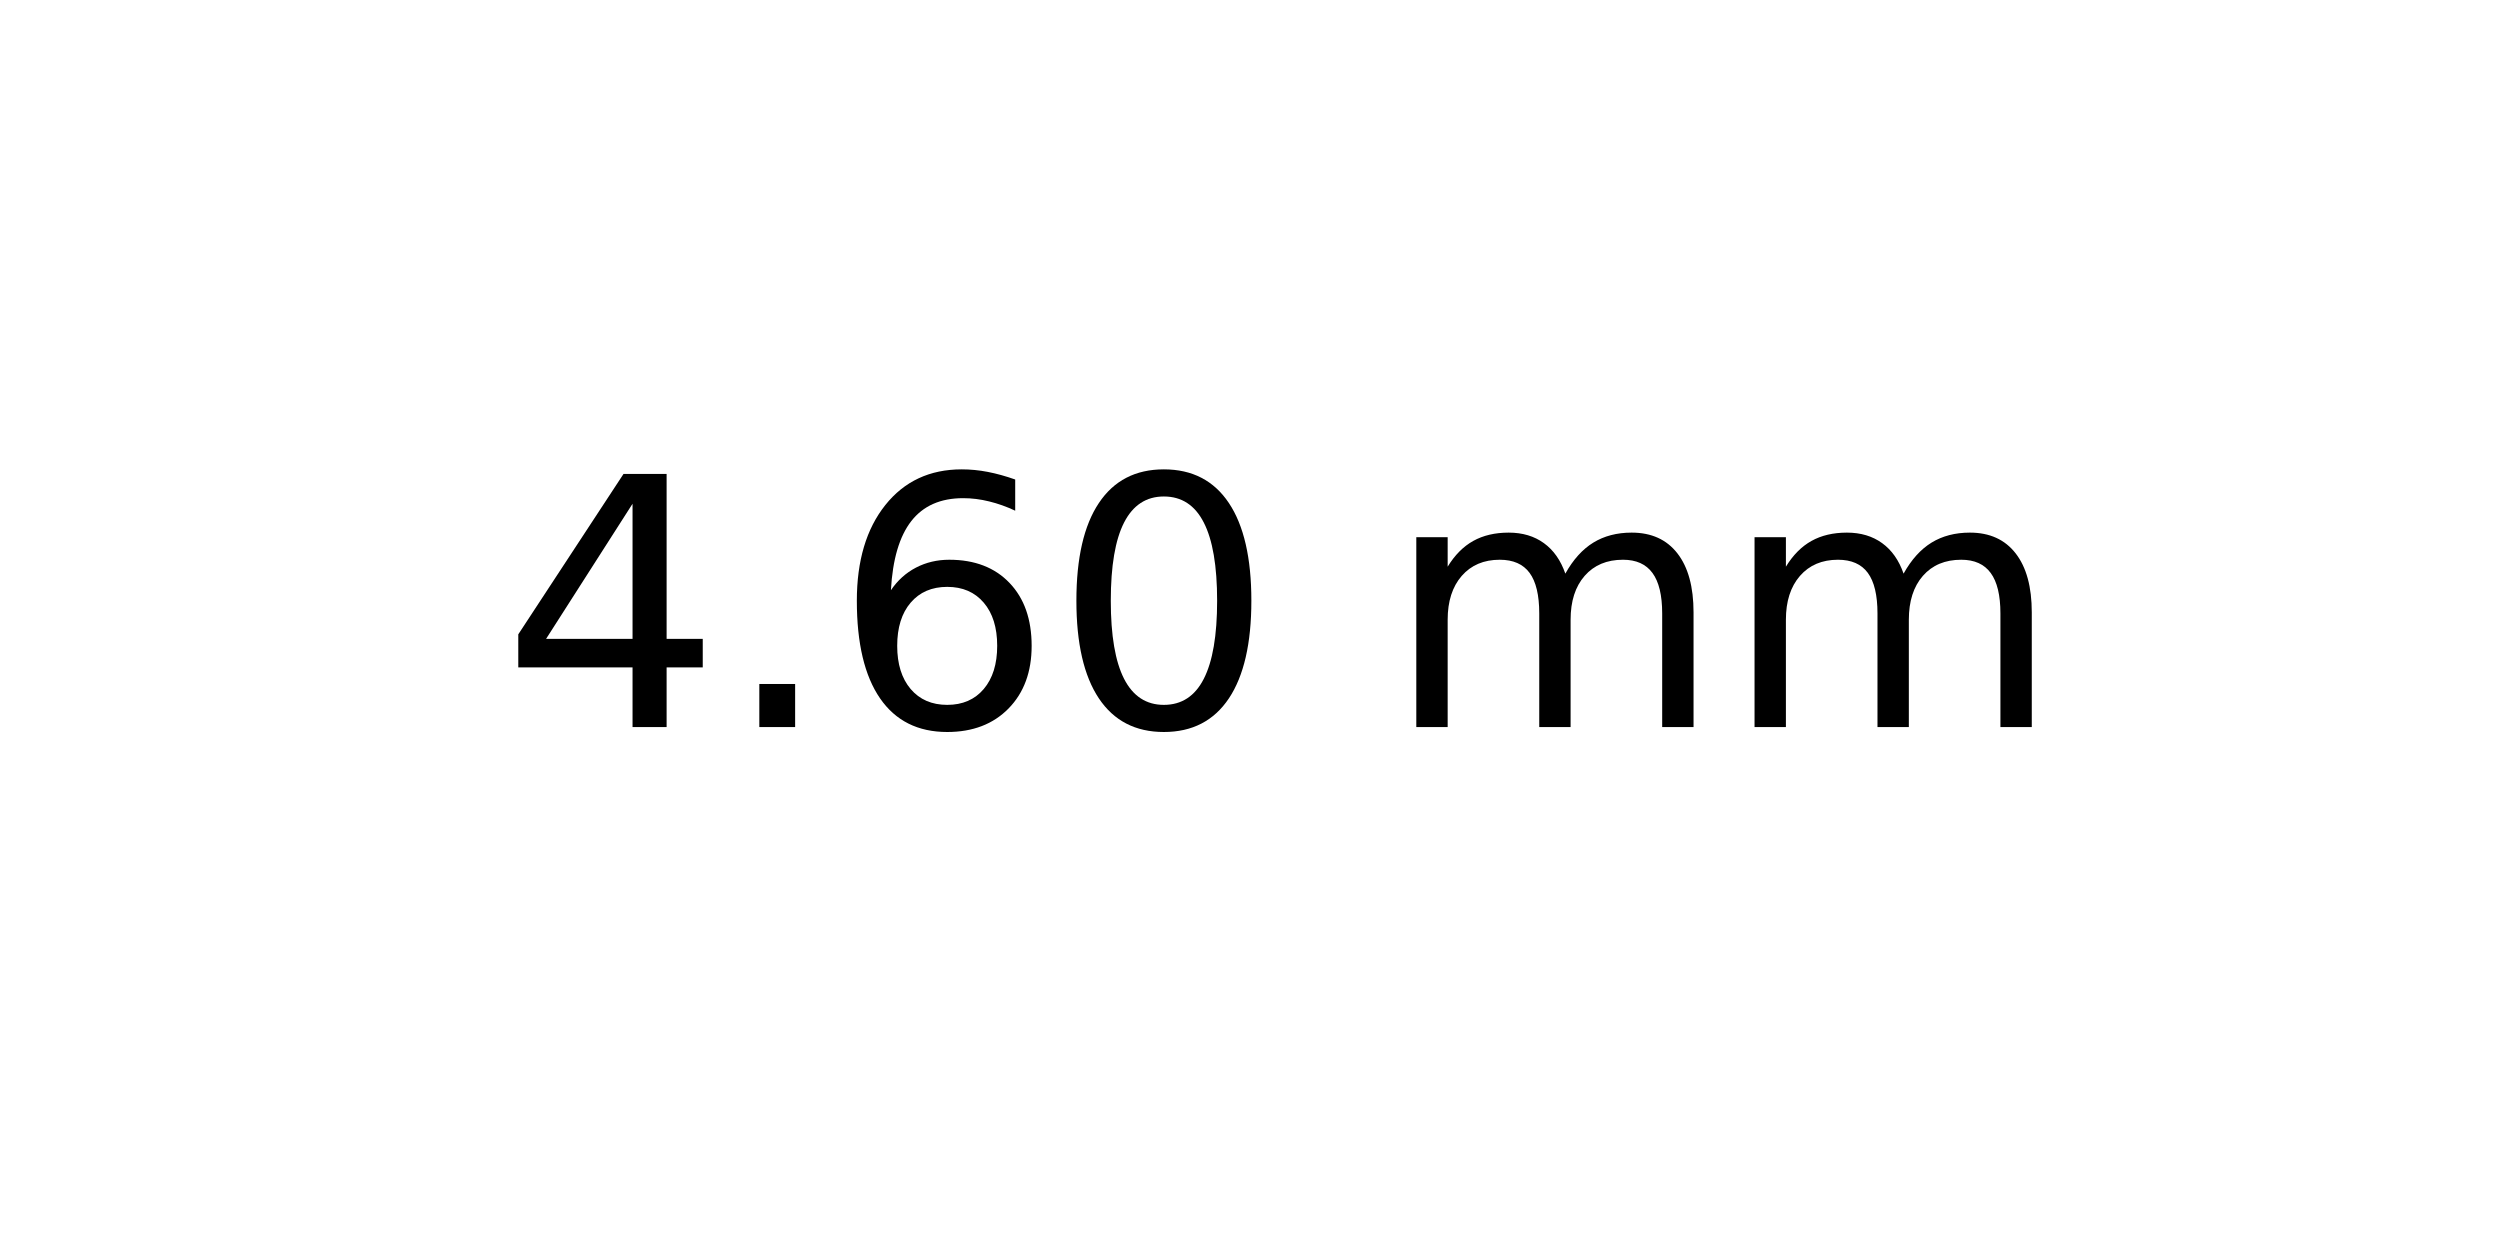
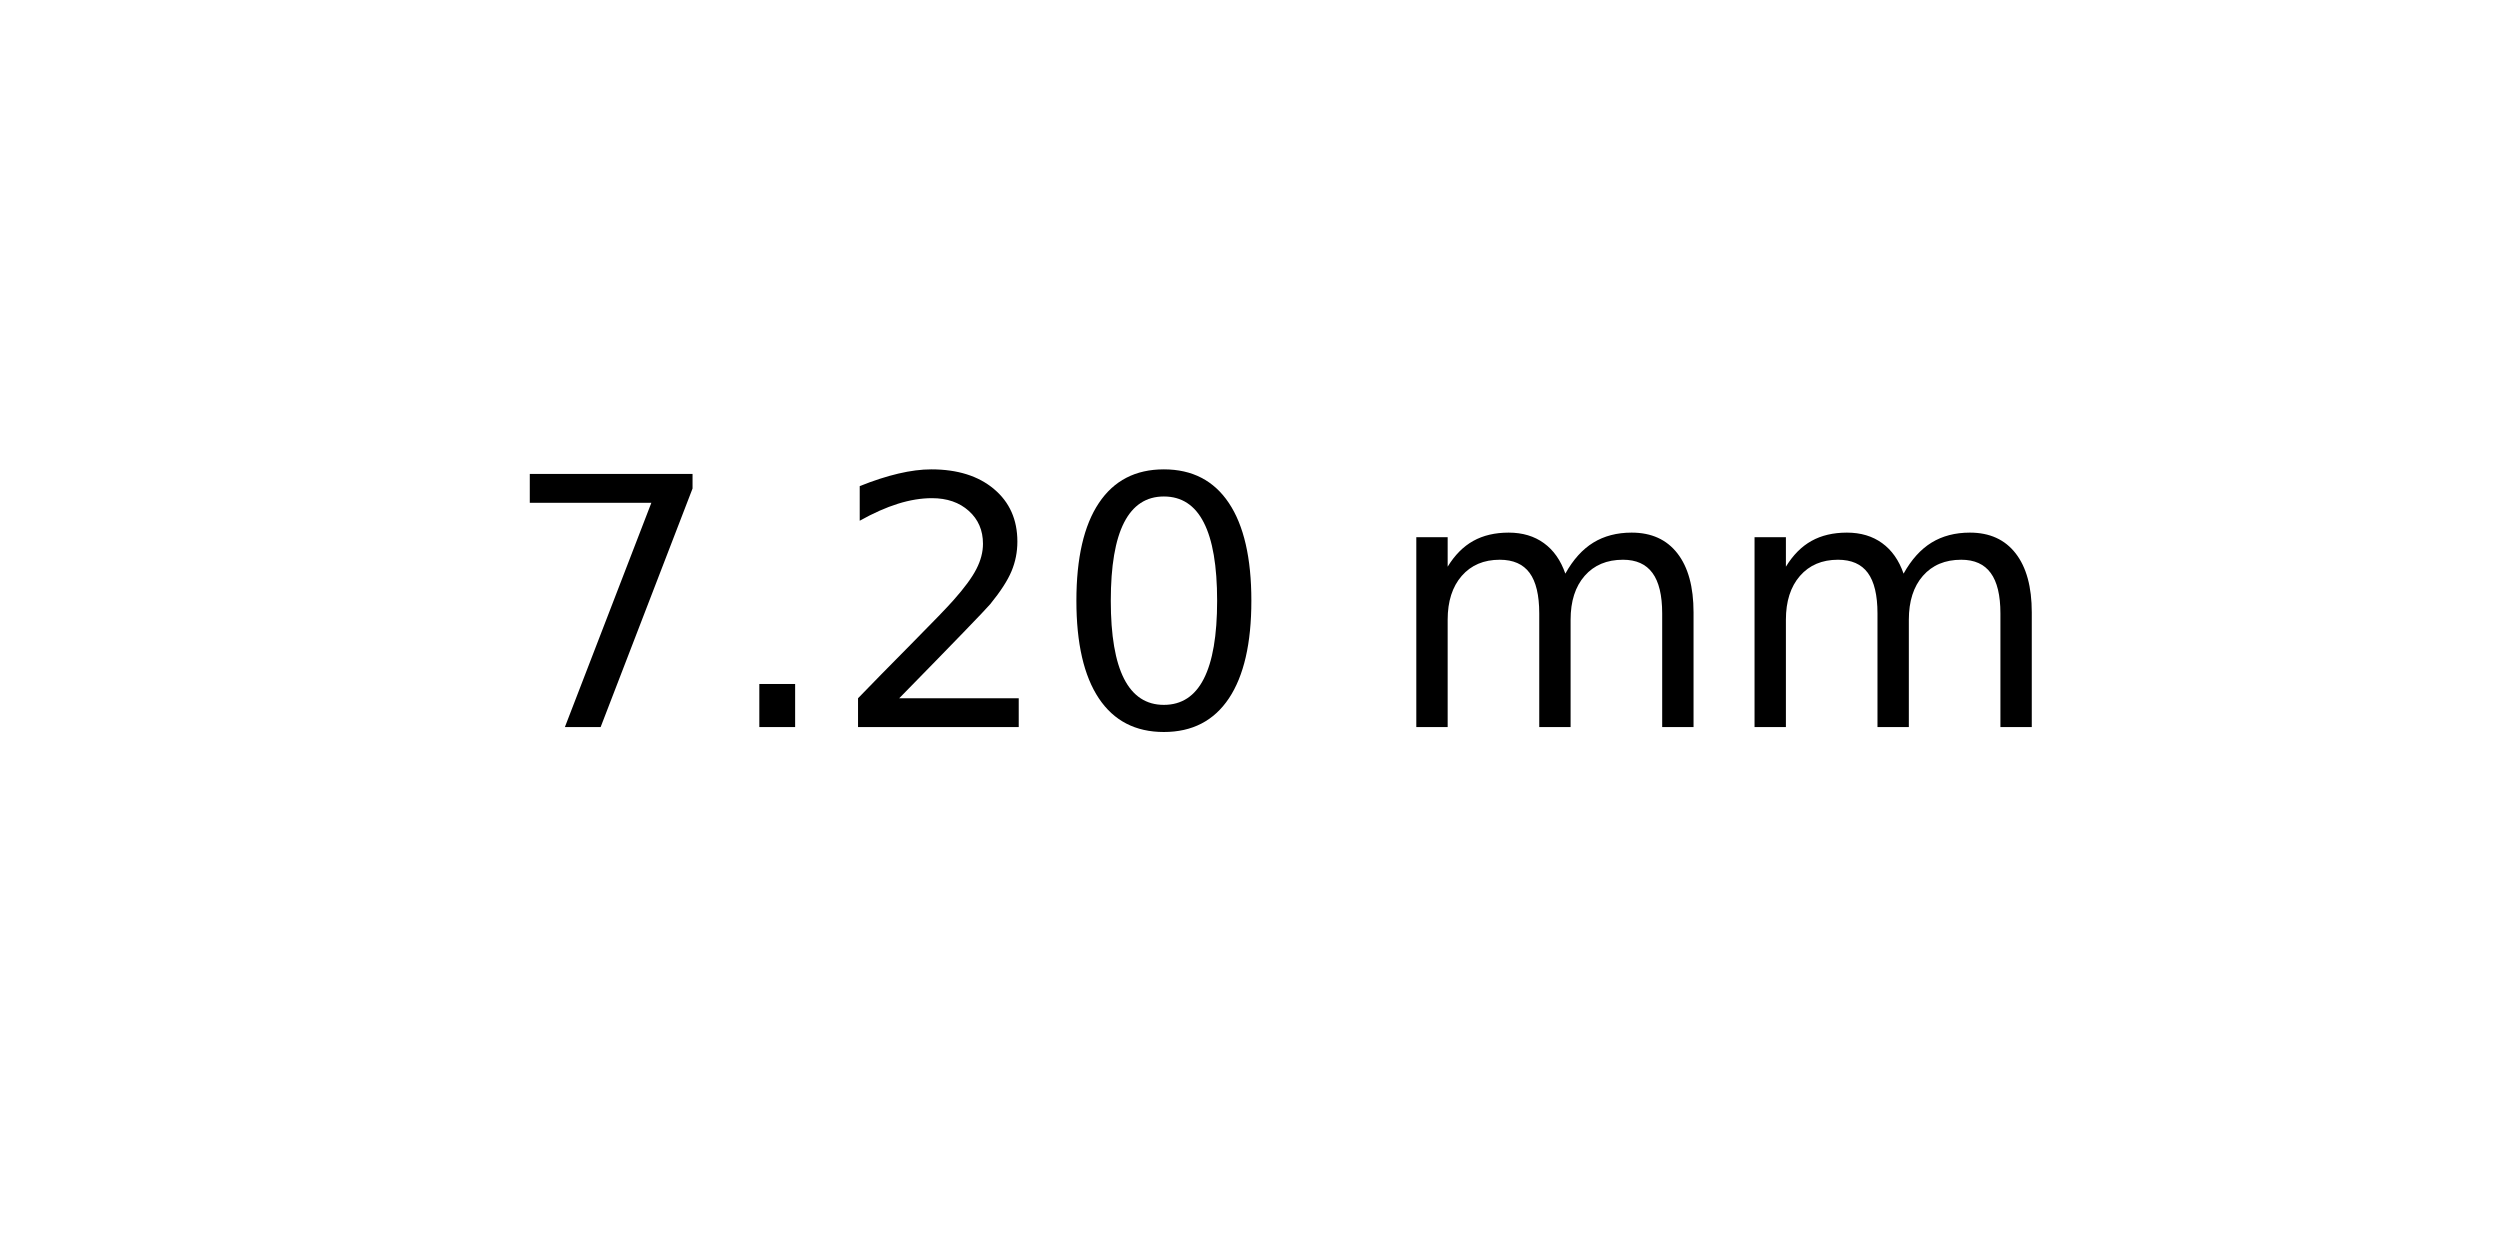
<svg xmlns="http://www.w3.org/2000/svg" xmlns:xlink="http://www.w3.org/1999/xlink" width="72pt" height="36pt" viewBox="0 0 72 36" version="1.1">
  <defs>
    <style type="text/css">*{stroke-linejoin: round; stroke-linecap: butt}</style>
  </defs>
  <g id="figure_1">
    <g id="axes_1">
      <g id="text_1">
        <g transform="translate(14.4375 20.93937) scale(0.1 -0.1)">
          <defs>
-             <path id="DejaVuSans-34" d="M 2419 4116  L 825 1625  L 2419 1625  L 2419 4116  z M 2253 4666  L 3047 4666  L 3047 1625  L 3713 1625  L 3713 1100  L 3047 1100  L 3047 0  L 2419 0  L 2419 1100  L 313 1100  L 313 1709  L 2253 4666  z " transform="scale(0.015625)" />
+             <path id="DejaVuSans-37" d="M 525 4666  L 3525 4666  L 3525 4397  L 1831 0  L 1172 0  L 2766 4134  L 525 4134  L 525 4666  z " transform="scale(0.015625)" />
            <path id="DejaVuSans-2e" d="M 684 794  L 1344 794  L 1344 0  L 684 0  L 684 794  z " transform="scale(0.015625)" />
-             <path id="DejaVuSans-36" d="M 2113 2584  Q 1688 2584 1439 2293  Q 1191 2003 1191 1497  Q 1191 994 1439 701  Q 1688 409 2113 409  Q 2538 409 2786 701  Q 3034 994 3034 1497  Q 3034 2003 2786 2293  Q 2538 2584 2113 2584  z M 3366 4563  L 3366 3988  Q 3128 4100 2886 4159  Q 2644 4219 2406 4219  Q 1781 4219 1451 3797  Q 1122 3375 1075 2522  Q 1259 2794 1537 2939  Q 1816 3084 2150 3084  Q 2853 3084 3261 2657  Q 3669 2231 3669 1497  Q 3669 778 3244 343  Q 2819 -91 2113 -91  Q 1303 -91 875 529  Q 447 1150 447 2328  Q 447 3434 972 4092  Q 1497 4750 2381 4750  Q 2619 4750 2861 4703  Q 3103 4656 3366 4563  z " transform="scale(0.015625)" />
+             <path id="DejaVuSans-32" d="M 1228 531  L 3431 531  L 3431 0  L 469 0  L 469 531  Q 828 903 1448 1529  Q 2069 2156 2228 2338  Q 2531 2678 2651 2914  Q 2772 3150 2772 3378  Q 2772 3750 2511 3984  Q 2250 4219 1831 4219  Q 1534 4219 1204 4116  Q 875 4013 500 3803  L 500 4441  Q 881 4594 1212 4672  Q 1544 4750 1819 4750  Q 2544 4750 2975 4387  Q 3406 4025 3406 3419  Q 3406 3131 3298 2873  Q 3191 2616 2906 2266  Q 2828 2175 2409 1742  Q 1991 1309 1228 531  z " transform="scale(0.015625)" />
            <path id="DejaVuSans-30" d="M 2034 4250  Q 1547 4250 1301 3770  Q 1056 3291 1056 2328  Q 1056 1369 1301 889  Q 1547 409 2034 409  Q 2525 409 2770 889  Q 3016 1369 3016 2328  Q 3016 3291 2770 3770  Q 2525 4250 2034 4250  z M 2034 4750  Q 2819 4750 3233 4129  Q 3647 3509 3647 2328  Q 3647 1150 3233 529  Q 2819 -91 2034 -91  Q 1250 -91 836 529  Q 422 1150 422 2328  Q 422 3509 836 4129  Q 1250 4750 2034 4750  z " transform="scale(0.015625)" />
            <path id="DejaVuSans-20" transform="scale(0.015625)" />
            <path id="DejaVuSans-6d" d="M 3328 2828  Q 3544 3216 3844 3400  Q 4144 3584 4550 3584  Q 5097 3584 5394 3201  Q 5691 2819 5691 2113  L 5691 0  L 5113 0  L 5113 2094  Q 5113 2597 4934 2840  Q 4756 3084 4391 3084  Q 3944 3084 3684 2787  Q 3425 2491 3425 1978  L 3425 0  L 2847 0  L 2847 2094  Q 2847 2600 2669 2842  Q 2491 3084 2119 3084  Q 1678 3084 1418 2786  Q 1159 2488 1159 1978  L 1159 0  L 581 0  L 581 3500  L 1159 3500  L 1159 2956  Q 1356 3278 1631 3431  Q 1906 3584 2284 3584  Q 2666 3584 2933 3390  Q 3200 3197 3328 2828  z " transform="scale(0.015625)" />
          </defs>
-           <use xlink:href="#DejaVuSans-34" />
+           <use xlink:href="#DejaVuSans-37" />
          <use xlink:href="#DejaVuSans-2e" x="63.623" />
-           <use xlink:href="#DejaVuSans-36" x="95.41" />
+           <use xlink:href="#DejaVuSans-32" x="95.41" />
          <use xlink:href="#DejaVuSans-30" x="159.033" />
          <use xlink:href="#DejaVuSans-20" x="222.656" />
          <use xlink:href="#DejaVuSans-6d" x="254.443" />
          <use xlink:href="#DejaVuSans-6d" x="351.855" />
        </g>
      </g>
    </g>
  </g>
</svg>
